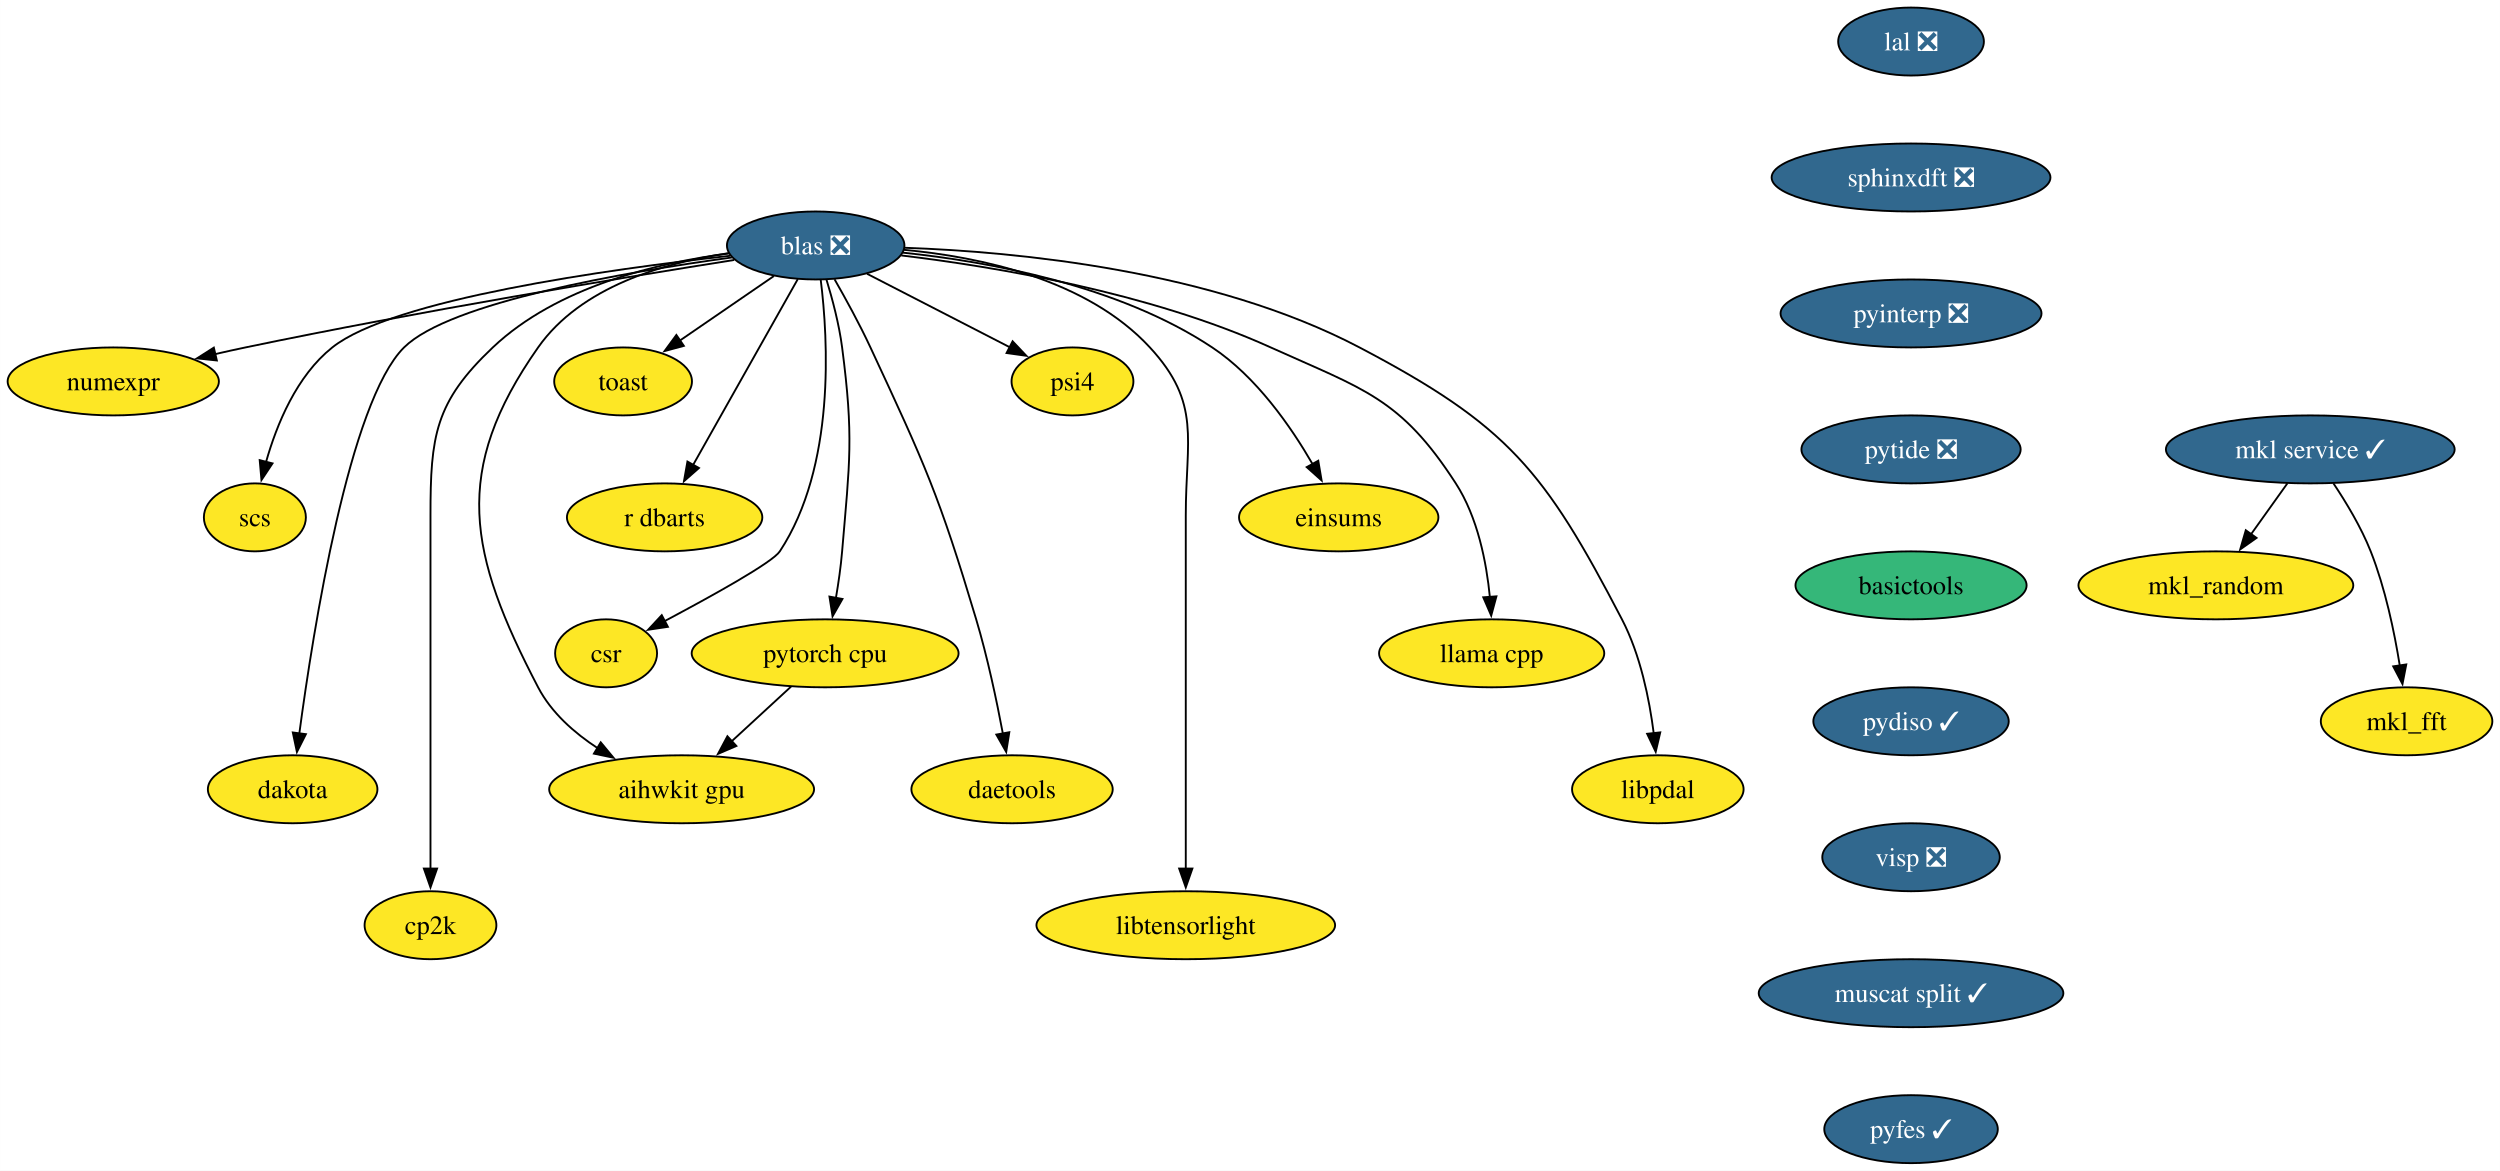
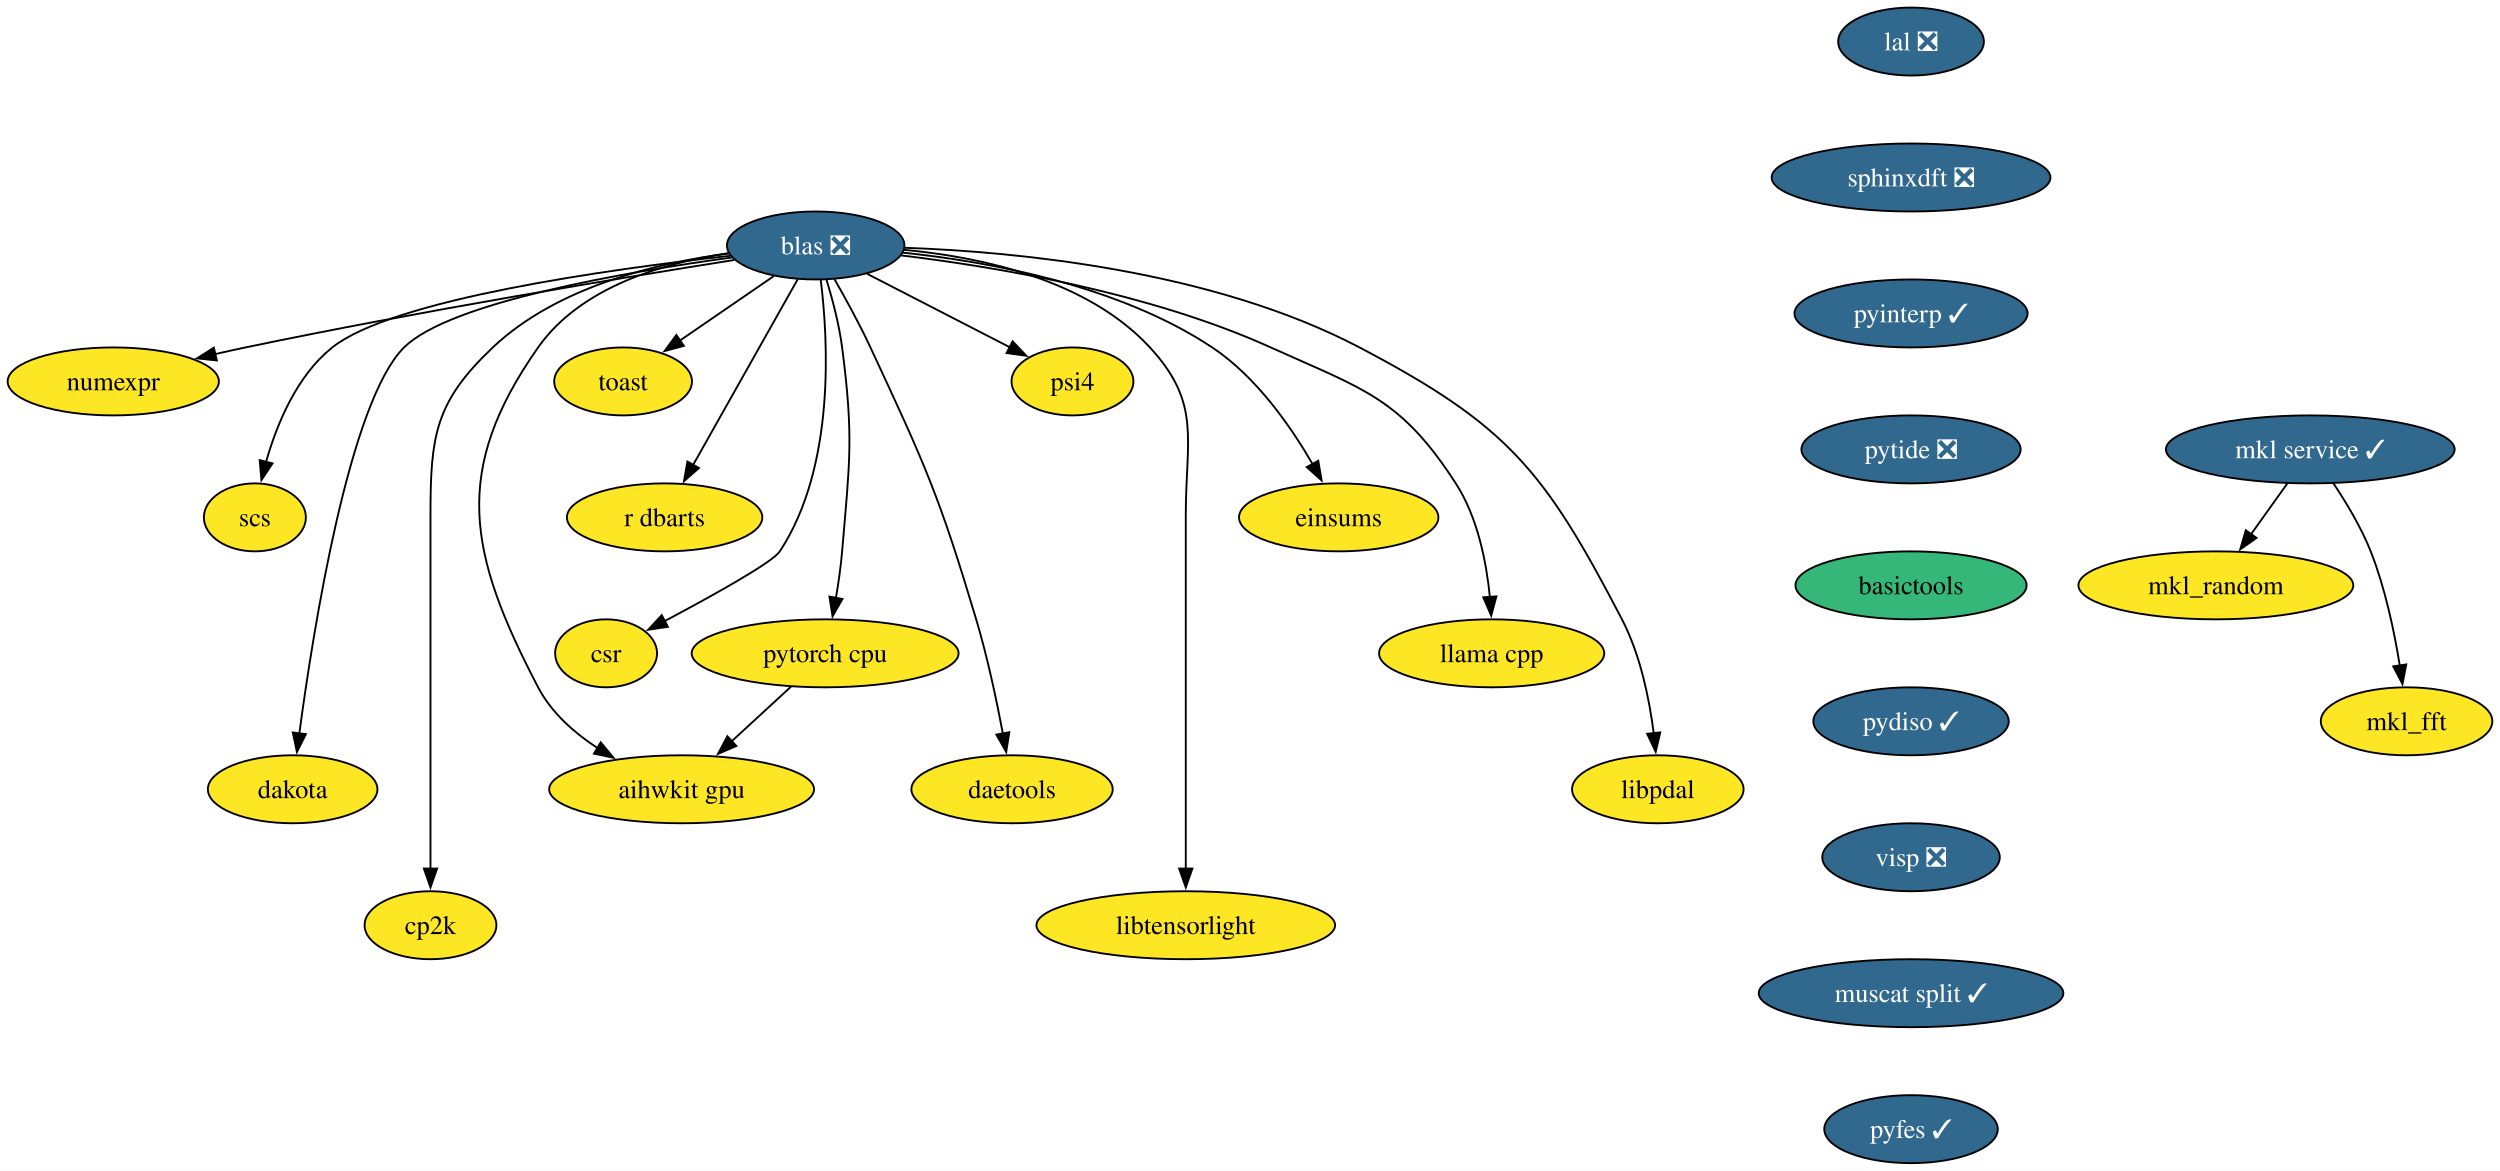
<svg xmlns="http://www.w3.org/2000/svg" xmlns:xlink="http://www.w3.org/1999/xlink" width="1324pt" height="620pt" viewBox="0.00 0.00 1323.91 620.00">
  <g id="graph0" class="graph" transform="scale(1 1) rotate(0) translate(4 616)">
    <polygon fill="white" stroke="none" points="-4,4 -4,-616 1319.91,-616 1319.91,4 -4,4" />
    <g id="node1" class="node">
      <g id="a_node1">
        <a xlink:href="https://github.com/conda-forge/mkl_random-feedstock" xlink:title="mkl_random">
          <ellipse fill="#fde725" stroke="black" cx="1169.48" cy="-306" rx="72.78" ry="18" />
          <text text-anchor="middle" x="1169.48" y="-301.32" font-family="Times,serif" font-size="14.00">mkl_random</text>
        </a>
      </g>
    </g>
    <g id="node2" class="node">
      <g id="a_node2">
        <a xlink:href="https://github.com/conda-forge/numexpr-feedstock" xlink:title="numexpr">
          <ellipse fill="#fde725" stroke="black" cx="55.94" cy="-414" rx="55.94" ry="18" />
          <text text-anchor="middle" x="55.94" y="-409.32" font-family="Times,serif" font-size="14.00">numexpr</text>
        </a>
      </g>
    </g>
    <g id="node3" class="node">
      <g id="a_node3">
        <a xlink:href="https://github.com/conda-forge/mkl_fft-feedstock" xlink:title="mkl_fft">
          <ellipse fill="#fde725" stroke="black" cx="1270.48" cy="-234" rx="45.42" ry="18" />
          <text text-anchor="middle" x="1270.48" y="-229.32" font-family="Times,serif" font-size="14.00">mkl_fft</text>
        </a>
      </g>
    </g>
    <g id="node4" class="node">
      <g id="a_node4">
        <a xlink:href="https://github.com/conda-forge/blas-feedstock/pull/123" xlink:title="blas ❎">
          <ellipse fill="#31688e" stroke="black" cx="427.94" cy="-486" rx="47" ry="18" />
          <text text-anchor="middle" x="427.94" y="-481.32" font-family="Times,serif" font-size="14.00" fill="white">blas ❎</text>
        </a>
      </g>
    </g>
    <g id="edge1" class="edge">
      <path fill="none" stroke="black" d="M384.77,-478.32C326,-469.03 217.65,-451.16 125.94,-432 120.71,-430.91 115.27,-429.7 109.85,-428.46" />
      <polygon fill="black" stroke="black" points="110.8,-425.09 100.26,-426.21 109.2,-431.9 110.8,-425.09" />
    </g>
    <g id="node5" class="node">
      <g id="a_node5">
        <a xlink:href="https://github.com/conda-forge/scs-feedstock" xlink:title="scs">
          <ellipse fill="#fde725" stroke="black" cx="130.94" cy="-342" rx="27.01" ry="18" />
          <text text-anchor="middle" x="130.94" y="-337.32" font-family="Times,serif" font-size="14.00">scs</text>
        </a>
      </g>
    </g>
    <g id="edge2" class="edge">
      <path fill="none" stroke="black" d="M382.65,-480.54C318.12,-473.38 204.01,-457.49 171.94,-432 153.02,-416.96 142.47,-391.19 136.83,-371.24" />
      <polygon fill="black" stroke="black" points="140.28,-370.59 134.42,-361.76 133.49,-372.31 140.28,-370.59" />
    </g>
    <g id="node6" class="node">
      <g id="a_node6">
        <a xlink:href="https://github.com/conda-forge/pytorch-cpu-feedstock" xlink:title="pytorch cpu">
          <ellipse fill="#fde725" stroke="black" cx="432.94" cy="-270" rx="70.68" ry="18" />
          <text text-anchor="middle" x="432.94" y="-265.32" font-family="Times,serif" font-size="14.00">pytorch cpu</text>
        </a>
      </g>
    </g>
    <g id="edge3" class="edge">
      <path fill="none" stroke="black" d="M433.62,-468.04C436.77,-457.74 440.35,-444.27 441.94,-432 448.12,-384.4 445.98,-371.83 441.94,-324 441.27,-315.97 440.02,-307.33 438.67,-299.4" />
      <polygon fill="black" stroke="black" points="442.12,-298.79 436.87,-289.58 435.23,-300.05 442.12,-298.79" />
    </g>
    <g id="node7" class="node">
      <g id="a_node7">
        <a xlink:href="https://github.com/conda-forge/dakota-feedstock" xlink:title="dakota">
          <ellipse fill="#fde725" stroke="black" cx="150.94" cy="-198" rx="44.9" ry="18" />
          <text text-anchor="middle" x="150.94" y="-193.32" font-family="Times,serif" font-size="14.00">dakota</text>
        </a>
      </g>
    </g>
    <g id="edge4" class="edge">
      <path fill="none" stroke="black" d="M383.55,-479.64C327.14,-471.94 234.16,-455.98 209.94,-432 181.01,-403.34 161.9,-282.94 154.45,-227.35" />
      <polygon fill="black" stroke="black" points="157.96,-227.19 153.2,-217.73 151.02,-228.09 157.96,-227.19" />
    </g>
    <g id="node8" class="node">
      <g id="a_node8">
        <a xlink:href="https://github.com/conda-forge/cp2k-feedstock" xlink:title="cp2k">
          <ellipse fill="#fde725" stroke="black" cx="223.94" cy="-126" rx="34.9" ry="18" />
          <text text-anchor="middle" x="223.94" y="-121.33" font-family="Times,serif" font-size="14.00">cp2k</text>
        </a>
      </g>
    </g>
    <g id="edge5" class="edge">
      <path fill="none" stroke="black" d="M382.06,-481.8C344.04,-476.83 290.91,-464.16 256.94,-432 226.31,-402.99 223.94,-385.19 223.94,-343 223.94,-343 223.94,-343 223.94,-269 223.94,-229.74 223.94,-184.38 223.94,-155.69" />
      <polygon fill="black" stroke="black" points="227.44,-156 223.94,-146 220.44,-156 227.44,-156" />
    </g>
    <g id="node9" class="node">
      <g id="a_node9">
        <a xlink:href="https://github.com/conda-forge/toast-feedstock" xlink:title="toast">
          <ellipse fill="#fde725" stroke="black" cx="325.94" cy="-414" rx="36.48" ry="18" />
          <text text-anchor="middle" x="325.94" y="-409.32" font-family="Times,serif" font-size="14.00">toast</text>
        </a>
      </g>
    </g>
    <g id="edge6" class="edge">
      <path fill="none" stroke="black" d="M405.81,-469.81C391.26,-459.82 372.02,-446.62 356.07,-435.68" />
      <polygon fill="black" stroke="black" points="358.12,-432.83 347.89,-430.06 354.16,-438.61 358.12,-432.83" />
    </g>
    <g id="node10" class="node">
      <g id="a_node10">
        <a xlink:href="https://github.com/conda-forge/r-dbarts-feedstock" xlink:title="r dbarts">
          <ellipse fill="#fde725" stroke="black" cx="347.94" cy="-342" rx="51.74" ry="18" />
          <text text-anchor="middle" x="347.94" y="-337.32" font-family="Times,serif" font-size="14.00">r dbarts</text>
        </a>
      </g>
    </g>
    <g id="edge7" class="edge">
      <path fill="none" stroke="black" d="M418.45,-468.15C404.74,-443.81 379.25,-398.57 362.97,-369.67" />
      <polygon fill="black" stroke="black" points="366.12,-368.14 358.17,-361.14 360.02,-371.57 366.12,-368.14" />
    </g>
    <g id="node11" class="node">
      <g id="a_node11">
        <a xlink:href="https://github.com/conda-forge/csr-feedstock" xlink:title="csr">
          <ellipse fill="#fde725" stroke="black" cx="316.94" cy="-270" rx="27" ry="18" />
          <text text-anchor="middle" x="316.94" y="-265.32" font-family="Times,serif" font-size="14.00">csr</text>
        </a>
      </g>
    </g>
    <g id="edge8" class="edge">
      <path fill="none" stroke="black" d="M430.61,-467.81C434.54,-436.41 438.53,-368.88 408.94,-324 405.07,-318.12 372.99,-300.35 347.79,-286.99" />
      <polygon fill="black" stroke="black" points="349.68,-284.03 339.2,-282.47 346.42,-290.23 349.68,-284.03" />
    </g>
    <g id="node12" class="node">
      <g id="a_node12">
        <a xlink:href="https://github.com/conda-forge/daetools-feedstock" xlink:title="daetools">
          <ellipse fill="#fde725" stroke="black" cx="531.94" cy="-198" rx="53.31" ry="18" />
          <text text-anchor="middle" x="531.94" y="-193.32" font-family="Times,serif" font-size="14.00">daetools</text>
        </a>
      </g>
    </g>
    <g id="edge9" class="edge">
      <path fill="none" stroke="black" d="M437.92,-468.1C443.8,-457.84 451.19,-444.36 456.94,-432 485.93,-369.75 493.27,-353.79 512.94,-288 518.9,-268.08 523.76,-245.11 527.07,-227.5" />
      <polygon fill="black" stroke="black" points="530.49,-228.22 528.84,-217.76 523.61,-226.97 530.49,-228.22" />
    </g>
    <g id="node13" class="node">
      <g id="a_node13">
        <a xlink:href="https://github.com/conda-forge/libtensorlight-feedstock" xlink:title="libtensorlight">
          <ellipse fill="#fde725" stroke="black" cx="623.94" cy="-126" rx="79.09" ry="18" />
          <text text-anchor="middle" x="623.94" y="-121.33" font-family="Times,serif" font-size="14.00">libtensorlight</text>
        </a>
      </g>
    </g>
    <g id="edge10" class="edge">
      <path fill="none" stroke="black" d="M474.69,-483.68C514.94,-479.96 571.67,-468.07 604.94,-432 632.37,-402.27 623.94,-383.45 623.94,-343 623.94,-343 623.94,-343 623.94,-269 623.94,-229.74 623.94,-184.38 623.94,-155.69" />
      <polygon fill="black" stroke="black" points="627.44,-156 623.94,-146 620.44,-156 627.44,-156" />
    </g>
    <g id="node14" class="node">
      <g id="a_node14">
        <a xlink:href="https://github.com/conda-forge/psi4-feedstock" xlink:title="psi4">
          <ellipse fill="#fde725" stroke="black" cx="563.94" cy="-414" rx="32.27" ry="18" />
          <text text-anchor="middle" x="563.94" y="-409.32" font-family="Times,serif" font-size="14.00">psi4</text>
        </a>
      </g>
    </g>
    <g id="edge11" class="edge">
      <path fill="none" stroke="black" d="M455.14,-471C476.92,-459.79 507.56,-444.02 530.78,-432.07" />
      <polygon fill="black" stroke="black" points="532.23,-435.26 539.52,-427.57 529.03,-429.04 532.23,-435.26" />
    </g>
    <g id="node15" class="node">
      <g id="a_node15">
        <a xlink:href="https://github.com/conda-forge/aihwkit-gpu-feedstock" xlink:title="aihwkit gpu">
          <ellipse fill="#fde725" stroke="black" cx="356.94" cy="-198" rx="70.15" ry="18" />
          <text text-anchor="middle" x="356.94" y="-193.32" font-family="Times,serif" font-size="14.00">aihwkit gpu</text>
        </a>
      </g>
    </g>
    <g id="edge12" class="edge">
      <path fill="none" stroke="black" d="M381.75,-481.9C347.71,-476.92 303.56,-464.19 280.94,-432 234.96,-366.54 243.94,-322.93 280.94,-252 287.94,-238.59 300.05,-227.88 312.58,-219.7" />
      <polygon fill="black" stroke="black" points="314.1,-222.87 320.86,-214.71 310.49,-216.87 314.1,-222.87" />
    </g>
    <g id="node16" class="node">
      <g id="a_node16">
        <a xlink:href="https://github.com/conda-forge/einsums-feedstock" xlink:title="einsums">
          <ellipse fill="#fde725" stroke="black" cx="704.94" cy="-342" rx="52.79" ry="18" />
          <text text-anchor="middle" x="704.94" y="-337.32" font-family="Times,serif" font-size="14.00">einsums</text>
        </a>
      </g>
    </g>
    <g id="edge13" class="edge">
      <path fill="none" stroke="black" d="M474.1,-482.19C519.2,-477.51 588.14,-465.08 637.94,-432 661.27,-416.51 679.64,-390.08 691.2,-370.03" />
      <polygon fill="black" stroke="black" points="694.11,-372 695.88,-361.55 687.98,-368.61 694.11,-372" />
    </g>
    <g id="node17" class="node">
      <g id="a_node17">
        <a xlink:href="https://github.com/conda-forge/llama.cpp-feedstock" xlink:title="llama cpp">
          <ellipse fill="#fde725" stroke="black" cx="785.94" cy="-270" rx="59.63" ry="18" />
          <text text-anchor="middle" x="785.94" y="-265.32" font-family="Times,serif" font-size="14.00">llama cpp</text>
        </a>
      </g>
    </g>
    <g id="edge14" class="edge">
      <path fill="none" stroke="black" d="M473.24,-480.72C523.05,-474.74 604.55,-461.15 668.94,-432 718.18,-409.71 737.61,-405.39 766.94,-360 778.55,-342.04 783.2,-318.19 785,-299.7" />
      <polygon fill="black" stroke="black" points="788.47,-300.18 785.7,-289.95 781.49,-299.67 788.47,-300.18" />
    </g>
    <g id="node18" class="node">
      <g id="a_node18">
        <a xlink:href="https://github.com/conda-forge/libpdal-feedstock" xlink:title="libpdal">
          <ellipse fill="#fde725" stroke="black" cx="873.94" cy="-198" rx="45.42" ry="18" />
          <text text-anchor="middle" x="873.94" y="-193.32" font-family="Times,serif" font-size="14.00">libpdal</text>
        </a>
      </g>
    </g>
    <g id="edge15" class="edge">
      <path fill="none" stroke="black" d="M475.1,-484.78C534.53,-482.67 638.31,-472.78 715.94,-432 794.69,-390.63 813.88,-366.9 854.94,-288 864.71,-269.24 869.46,-245.75 871.77,-227.62" />
      <polygon fill="black" stroke="black" points="875.23,-228.14 872.82,-217.82 868.27,-227.39 875.23,-228.14" />
    </g>
    <g id="edge16" class="edge">
      <path fill="none" stroke="black" d="M414.93,-252.41C405.54,-243.76 393.86,-233 383.45,-223.42" />
      <polygon fill="black" stroke="black" points="385.93,-220.94 376.2,-216.74 381.19,-226.09 385.93,-220.94" />
    </g>
    <g id="node19" class="node">
      <g id="a_node19">
        <a xlink:href="https://github.com/conda-forge/lal-feedstock/pull/101" xlink:title="lal ❎">
          <ellipse fill="#31688e" stroke="black" cx="1008.04" cy="-594" rx="38.58" ry="18" />
          <text text-anchor="middle" x="1008.04" y="-589.33" font-family="Times,serif" font-size="14.00" fill="white">lal ❎</text>
        </a>
      </g>
    </g>
    <g id="node20" class="node">
      <g id="a_node20">
        <a xlink:href="https://github.com/conda-forge/sphinxdft-feedstock/pull/46" xlink:title="sphinxdft ❎">
          <ellipse fill="#31688e" stroke="black" cx="1008.04" cy="-522" rx="73.83" ry="18" />
          <text text-anchor="middle" x="1008.04" y="-517.33" font-family="Times,serif" font-size="14.00" fill="white">sphinxdft ❎</text>
        </a>
      </g>
    </g>
    <g id="node22" class="node">
      <g id="a_node22">
-         <a xlink:href="https://github.com/conda-forge/pyinterp-feedstock/pull/104" xlink:title="pyinterp ❎">
-           <ellipse fill="#31688e" stroke="black" cx="1008.04" cy="-450" rx="69.1" ry="18" />
-           <text text-anchor="middle" x="1008.04" y="-445.32" font-family="Times,serif" font-size="14.00" fill="white">pyinterp ❎</text>
+         <a xlink:href="https://github.com/conda-forge/pyinterp-feedstock/pull/104" xlink:title="pyinterp ✓">
+           <ellipse fill="#31688e" stroke="black" cx="1008.04" cy="-450" rx="61.73" ry="18" />
+           <text text-anchor="middle" x="1008.04" y="-445.32" font-family="Times,serif" font-size="14.00" fill="white">pyinterp ✓</text>
        </a>
      </g>
    </g>
    <g id="node21" class="node">
      <g id="a_node21">
        <a xlink:href="https://github.com/conda-forge/mkl-service-feedstock/pull/36" xlink:title="mkl service ✓">
          <ellipse fill="#31688e" stroke="black" cx="1219.48" cy="-378" rx="76.46" ry="18" />
          <text text-anchor="middle" x="1219.48" y="-373.32" font-family="Times,serif" font-size="14.00" fill="white">mkl service ✓</text>
        </a>
      </g>
    </g>
    <g id="edge18" class="edge">
      <path fill="none" stroke="black" d="M1207.38,-360.05C1201.61,-351.97 1194.57,-342.12 1188.14,-333.11" />
      <polygon fill="black" stroke="black" points="1191.02,-331.12 1182.36,-325.02 1185.32,-335.19 1191.02,-331.12" />
    </g>
    <g id="edge19" class="edge">
      <path fill="none" stroke="black" d="M1231.69,-360.09C1238.42,-350.04 1246.42,-336.79 1251.48,-324 1259.18,-304.54 1264,-281.4 1266.86,-263.59" />
      <polygon fill="black" stroke="black" points="1270.32,-264.12 1268.31,-253.72 1263.39,-263.1 1270.32,-264.12" />
    </g>
    <g id="node23" class="node">
      <g id="a_node23">
        <a xlink:href="https://github.com/conda-forge/pytide-feedstock/pull/27" xlink:title="pytide ❎">
          <ellipse fill="#31688e" stroke="black" cx="1008.04" cy="-378" rx="58.05" ry="18" />
          <text text-anchor="middle" x="1008.04" y="-373.32" font-family="Times,serif" font-size="14.00" fill="white">pytide ❎</text>
        </a>
      </g>
    </g>
    <g id="node24" class="node">
      <g id="a_node24">
        <a xlink:href="https://github.com/conda-forge/basictools-feedstock" xlink:title="basictools">
          <ellipse fill="#35b779" stroke="black" cx="1008.04" cy="-306" rx="61.2" ry="18" />
          <text text-anchor="middle" x="1008.04" y="-301.32" font-family="Times,serif" font-size="14.00">basictools</text>
        </a>
      </g>
    </g>
    <g id="node25" class="node">
      <g id="a_node25">
        <a xlink:href="https://github.com/conda-forge/pydiso-feedstock/pull/14" xlink:title="pydiso ✓">
          <ellipse fill="#31688e" stroke="black" cx="1008.04" cy="-234" rx="51.74" ry="18" />
          <text text-anchor="middle" x="1008.04" y="-229.32" font-family="Times,serif" font-size="14.00" fill="white">pydiso ✓</text>
        </a>
      </g>
    </g>
    <g id="node26" class="node">
      <g id="a_node26">
        <a xlink:href="https://github.com/conda-forge/visp-feedstock/pull/21" xlink:title="visp ❎">
          <ellipse fill="#31688e" stroke="black" cx="1008.04" cy="-162" rx="47" ry="18" />
          <text text-anchor="middle" x="1008.04" y="-157.32" font-family="Times,serif" font-size="14.00" fill="white">visp ❎</text>
        </a>
      </g>
    </g>
    <g id="node27" class="node">
      <g id="a_node27">
        <a xlink:href="https://github.com/conda-forge/muscat-split-feedstock/pull/16" xlink:title="muscat split ✓">
          <ellipse fill="#31688e" stroke="black" cx="1008.04" cy="-90" rx="80.67" ry="18" />
          <text text-anchor="middle" x="1008.04" y="-85.33" font-family="Times,serif" font-size="14.00" fill="white">muscat split ✓</text>
        </a>
      </g>
    </g>
    <g id="node28" class="node">
      <g id="a_node28">
        <a xlink:href="https://github.com/conda-forge/pyfes-feedstock/pull/4" xlink:title="pyfes ✓">
          <ellipse fill="#31688e" stroke="black" cx="1008.04" cy="-18" rx="45.95" ry="18" />
          <text text-anchor="middle" x="1008.04" y="-13.32" font-family="Times,serif" font-size="14.00" fill="white">pyfes ✓</text>
        </a>
      </g>
    </g>
  </g>
</svg>
